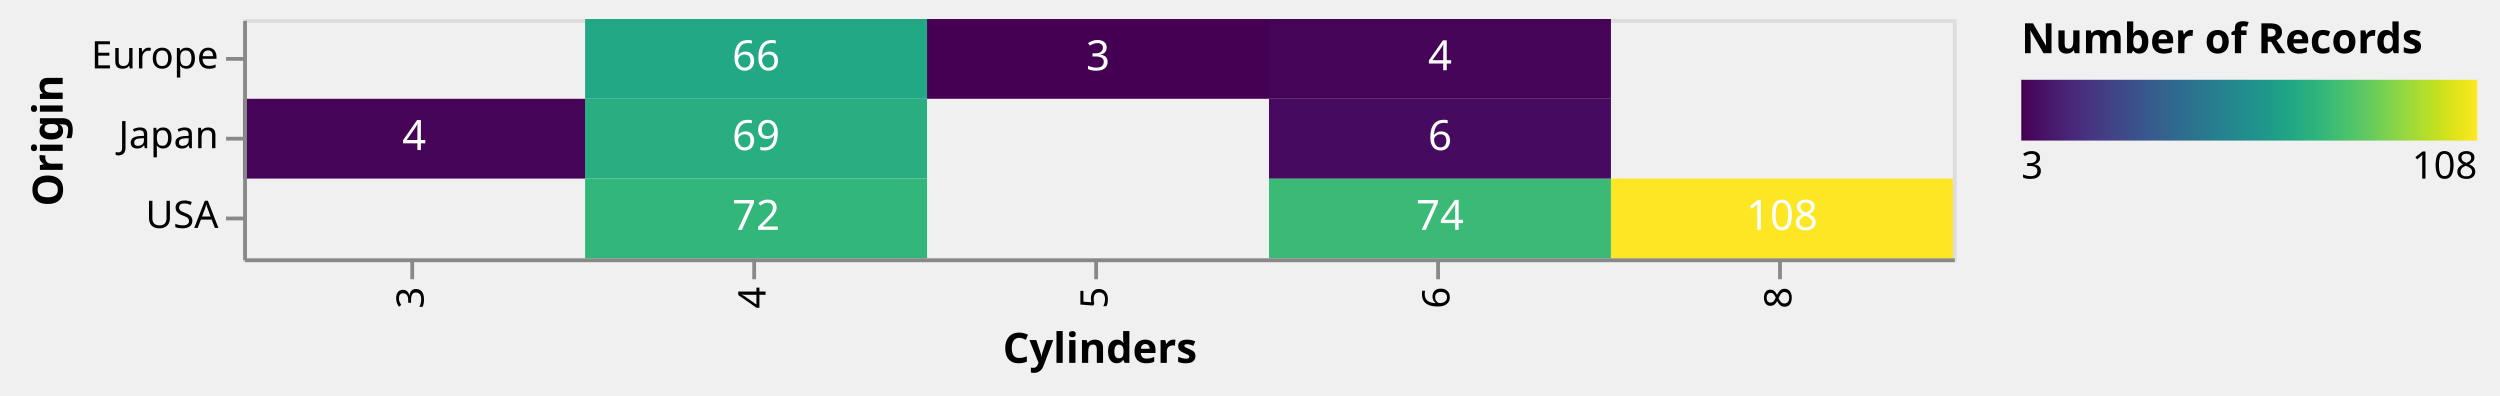
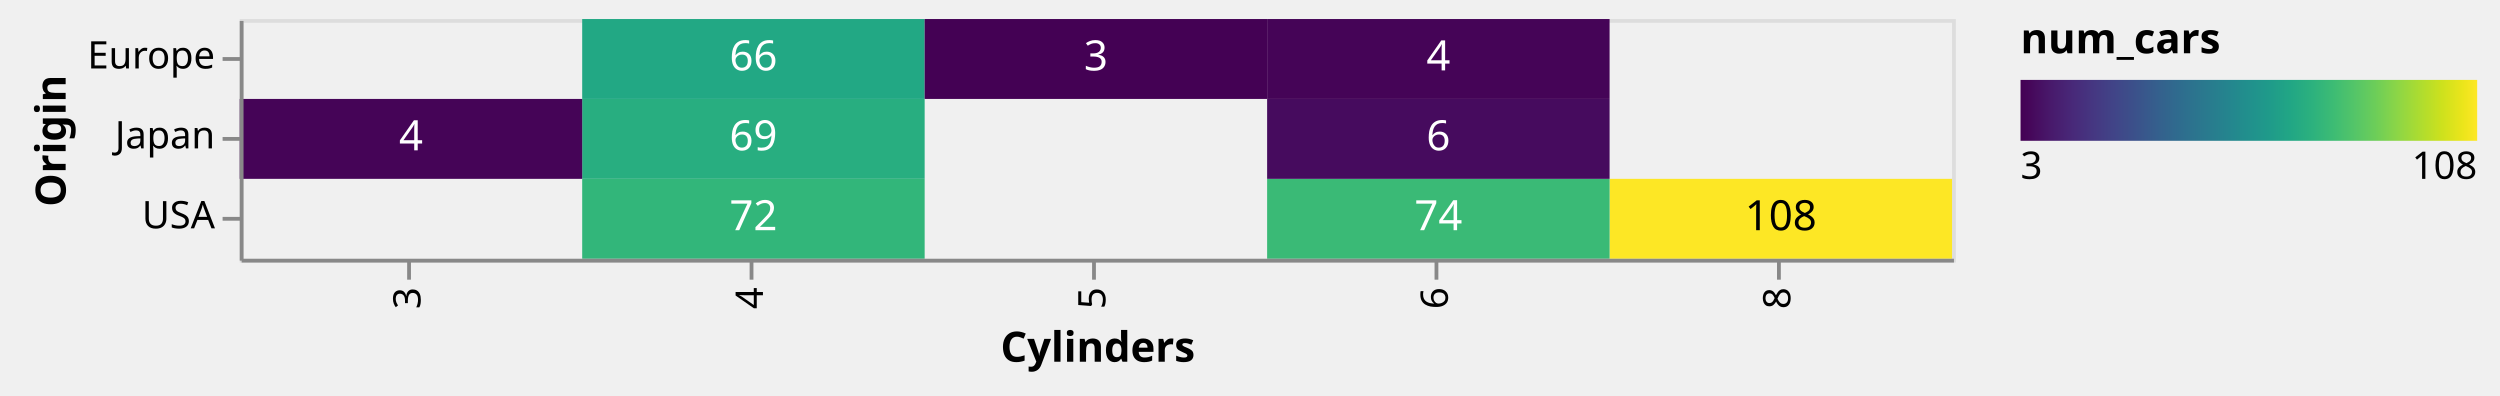
- <svg xmlns="http://www.w3.org/2000/svg" class="marks" width="658" height="104" viewBox="0 0 658 104" version="1.1">
+ <svg xmlns="http://www.w3.org/2000/svg" class="marks" width="657" height="104" viewBox="0 0 657 104" version="1.1">
  <defs>
    <linearGradient id="gradient_0" x1="0" x2="1" y1="0" y2="0">
      <stop offset="0" stop-color="#440154" />
      <stop offset="0.019" stop-color="#46075a" />
      <stop offset="0.067" stop-color="#481a6c" />
      <stop offset="0.114" stop-color="#482979" />
      <stop offset="0.162" stop-color="#453882" />
      <stop offset="0.21" stop-color="#404688" />
      <stop offset="0.257" stop-color="#3a538b" />
      <stop offset="0.305" stop-color="#34618d" />
      <stop offset="0.352" stop-color="#2e6d8e" />
      <stop offset="0.4" stop-color="#2a788e" />
      <stop offset="0.448" stop-color="#25838e" />
      <stop offset="0.495" stop-color="#218f8d" />
      <stop offset="0.543" stop-color="#1f9a8a" />
      <stop offset="0.59" stop-color="#21a685" />
      <stop offset="0.638" stop-color="#2cb17e" />
      <stop offset="0.686" stop-color="#3dbc74" />
      <stop offset="0.733" stop-color="#54c568" />
      <stop offset="0.781" stop-color="#6ece58" />
      <stop offset="0.829" stop-color="#8ed645" />
      <stop offset="0.876" stop-color="#addc30" />
      <stop offset="0.924" stop-color="#cde11d" />
      <stop offset="0.971" stop-color="#ece51b" />
      <stop offset="1" stop-color="#fde725" />
    </linearGradient>
  </defs>
-   <g transform="translate(64,5)">
+   <g transform="translate(63,5)">
    <g class="mark-group role-frame root">
      <g transform="translate(0,0)">
        <path class="background" d="M0.5,0.5h450v63h-450Z" style="fill: none; stroke: #ddd;" />
        <g>
          <g class="mark-rect role-mark layer_0_marks">
            <path d="M360,42h90v21h-90Z" style="fill: #fde725;" />
            <path d="M90,0h90v21h-90Z" style="fill: #22a884;" />
            <path d="M90,21h90v21h-90Z" style="fill: #28ae80;" />
            <path d="M270,42h90v21h-90Z" style="fill: #3aba76;" />
            <path d="M90,42h90v21h-90Z" style="fill: #32b67a;" />
            <path d="M0,21h90v21h-90Z" style="fill: #450457;" />
            <path d="M270,21h90v21h-90Z" style="fill: #460b5e;" />
            <path d="M270,0h90v21h-90Z" style="fill: #450457;" />
            <path d="M180,0h90v21h-90Z" style="fill: #440154;" />
          </g>
          <g class="mark-text role-mark layer_1_marks">
-             <text text-anchor="middle" transform="translate(405,55.5)" style="font-family: sans-serif; font-size: 11px; fill: white;">108</text>
+             <text text-anchor="middle" transform="translate(405,55.5)" style="font-family: sans-serif; font-size: 11px; fill: black;">108</text>
            <text text-anchor="middle" transform="translate(135,13.5)" style="font-family: sans-serif; font-size: 11px; fill: white;">66</text>
            <text text-anchor="middle" transform="translate(135,34.5)" style="font-family: sans-serif; font-size: 11px; fill: white;">69</text>
            <text text-anchor="middle" transform="translate(315,55.5)" style="font-family: sans-serif; font-size: 11px; fill: white;">74</text>
            <text text-anchor="middle" transform="translate(135,55.5)" style="font-family: sans-serif; font-size: 11px; fill: white;">72</text>
            <text text-anchor="middle" transform="translate(45,34.5)" style="font-family: sans-serif; font-size: 11px; fill: white;">4</text>
            <text text-anchor="middle" transform="translate(315,34.5)" style="font-family: sans-serif; font-size: 11px; fill: white;">6</text>
            <text text-anchor="middle" transform="translate(315,13.5)" style="font-family: sans-serif; font-size: 11px; fill: white;">4</text>
            <text text-anchor="middle" transform="translate(225,13.5)" style="font-family: sans-serif; font-size: 11px; fill: white;">3</text>
          </g>
          <g class="mark-group role-legend">
            <g transform="translate(468,0)">
              <path class="background" d="M0,0h121v45h-121Z" style="pointer-events: none; fill: none;" />
              <g>
                <g class="mark-group role-legend-entry">
                  <g transform="translate(0,16)">
                    <path class="background" d="M0,0h0v0h0Z" style="pointer-events: none; fill: none;" />
                    <g>
                      <g class="mark-rect role-legend-gradient" style="pointer-events: none;">
                        <path d="M0,0h120v16h-120Z" style="fill: url(#gradient_0); stroke: #ddd; stroke-width: 0; opacity: 1;" />
                      </g>
                      <g class="mark-text role-legend-label" style="pointer-events: none;">
                        <text text-anchor="start" transform="translate(0,26)" style="font-family: sans-serif; font-size: 10px; fill: #000; opacity: 1;">3</text>
                        <text text-anchor="end" transform="translate(120,26)" style="font-family: sans-serif; font-size: 10px; fill: #000; opacity: 1;">108</text>
                      </g>
                    </g>
                  </g>
                </g>
                <g class="mark-text role-legend-title" style="pointer-events: none;">
-                   <text text-anchor="start" transform="translate(0,9)" style="font-family: sans-serif; font-size: 11px; font-weight: bold; fill: #000; opacity: 1;">Number of Records</text>
+                   <text text-anchor="start" transform="translate(0,9)" style="font-family: sans-serif; font-size: 11px; font-weight: bold; fill: #000; opacity: 1;">num_cars</text>
                </g>
              </g>
            </g>
          </g>
          <g class="mark-group role-axis">
            <g transform="translate(0.5,63.5)">
              <path class="background" d="M0,0h0v0h0Z" style="pointer-events: none; fill: none;" />
              <g>
                <g class="mark-rule role-axis-tick" style="pointer-events: none;">
                  <line transform="translate(44,0)" x2="0" y2="5" style="fill: none; stroke: #888; stroke-width: 1; opacity: 1;" />
                  <line transform="translate(134,0)" x2="0" y2="5" style="fill: none; stroke: #888; stroke-width: 1; opacity: 1;" />
                  <line transform="translate(224,0)" x2="0" y2="5" style="fill: none; stroke: #888; stroke-width: 1; opacity: 1;" />
                  <line transform="translate(314,0)" x2="0" y2="5" style="fill: none; stroke: #888; stroke-width: 1; opacity: 1;" />
                  <line transform="translate(404,0)" x2="0" y2="5" style="fill: none; stroke: #888; stroke-width: 1; opacity: 1;" />
                </g>
                <g class="mark-text role-axis-label" style="pointer-events: none;">
                  <text text-anchor="end" transform="translate(44,7) rotate(270) translate(0,3)" style="font-family: sans-serif; font-size: 10px; fill: #000; opacity: 1;">3</text>
                  <text text-anchor="end" transform="translate(134,7) rotate(270) translate(0,3)" style="font-family: sans-serif; font-size: 10px; fill: #000; opacity: 1;">4</text>
                  <text text-anchor="end" transform="translate(224,7) rotate(270) translate(0,3)" style="font-family: sans-serif; font-size: 10px; fill: #000; opacity: 1;">5</text>
                  <text text-anchor="end" transform="translate(314,7) rotate(270) translate(0,3)" style="font-family: sans-serif; font-size: 10px; fill: #000; opacity: 1;">6</text>
                  <text text-anchor="end" transform="translate(404,7) rotate(270) translate(0,3)" style="font-family: sans-serif; font-size: 10px; fill: #000; opacity: 1;">8</text>
                </g>
                <g class="mark-rule role-axis-domain" style="pointer-events: none;">
                  <line transform="translate(0,0)" x2="450" y2="0" style="fill: none; stroke: #888; stroke-width: 1; opacity: 1;" />
                </g>
                <g class="mark-text role-axis-title" style="pointer-events: none;">
-                   <text text-anchor="middle" transform="translate(225,27)" style="font-family: sans-serif; font-size: 11px; font-weight: bold; fill: #000; opacity: 1;">Cylinders</text>
+                   <text text-anchor="middle" transform="translate(225,26.56152)" style="font-family: sans-serif; font-size: 11px; font-weight: bold; fill: #000; opacity: 1;">Cylinders</text>
                </g>
              </g>
            </g>
          </g>
          <g class="mark-group role-axis">
            <g transform="translate(0.5,0.5)">
              <path class="background" d="M0,0h0v0h0Z" style="pointer-events: none; fill: none;" />
              <g>
                <g class="mark-rule role-axis-tick" style="pointer-events: none;">
                  <line transform="translate(0,10)" x2="-5" y2="0" style="fill: none; stroke: #888; stroke-width: 1; opacity: 1;" />
                  <line transform="translate(0,31)" x2="-5" y2="0" style="fill: none; stroke: #888; stroke-width: 1; opacity: 1;" />
                  <line transform="translate(0,52)" x2="-5" y2="0" style="fill: none; stroke: #888; stroke-width: 1; opacity: 1;" />
                </g>
                <g class="mark-text role-axis-label" style="pointer-events: none;">
                  <text text-anchor="end" transform="translate(-7,12.5)" style="font-family: sans-serif; font-size: 10px; fill: #000; opacity: 1;">Europe</text>
                  <text text-anchor="end" transform="translate(-7,33.5)" style="font-family: sans-serif; font-size: 10px; fill: #000; opacity: 1;">Japan</text>
                  <text text-anchor="end" transform="translate(-7,54.5)" style="font-family: sans-serif; font-size: 10px; fill: #000; opacity: 1;">USA</text>
                </g>
                <g class="mark-rule role-axis-domain" style="pointer-events: none;">
                  <line transform="translate(0,0)" x2="0" y2="63" style="fill: none; stroke: #888; stroke-width: 1; opacity: 1;" />
                </g>
                <g class="mark-text role-axis-title" style="pointer-events: none;">
-                   <text text-anchor="middle" transform="translate(-46,31.5) rotate(-90) translate(0,-2)" style="font-family: sans-serif; font-size: 11px; font-weight: bold; fill: #000; opacity: 1;">Origin</text>
+                   <text text-anchor="middle" transform="translate(-44.24609,31.5) rotate(-90) translate(0,-2)" style="font-family: sans-serif; font-size: 11px; font-weight: bold; fill: #000; opacity: 1;">Origin</text>
                </g>
              </g>
            </g>
          </g>
        </g>
      </g>
    </g>
  </g>
</svg>
